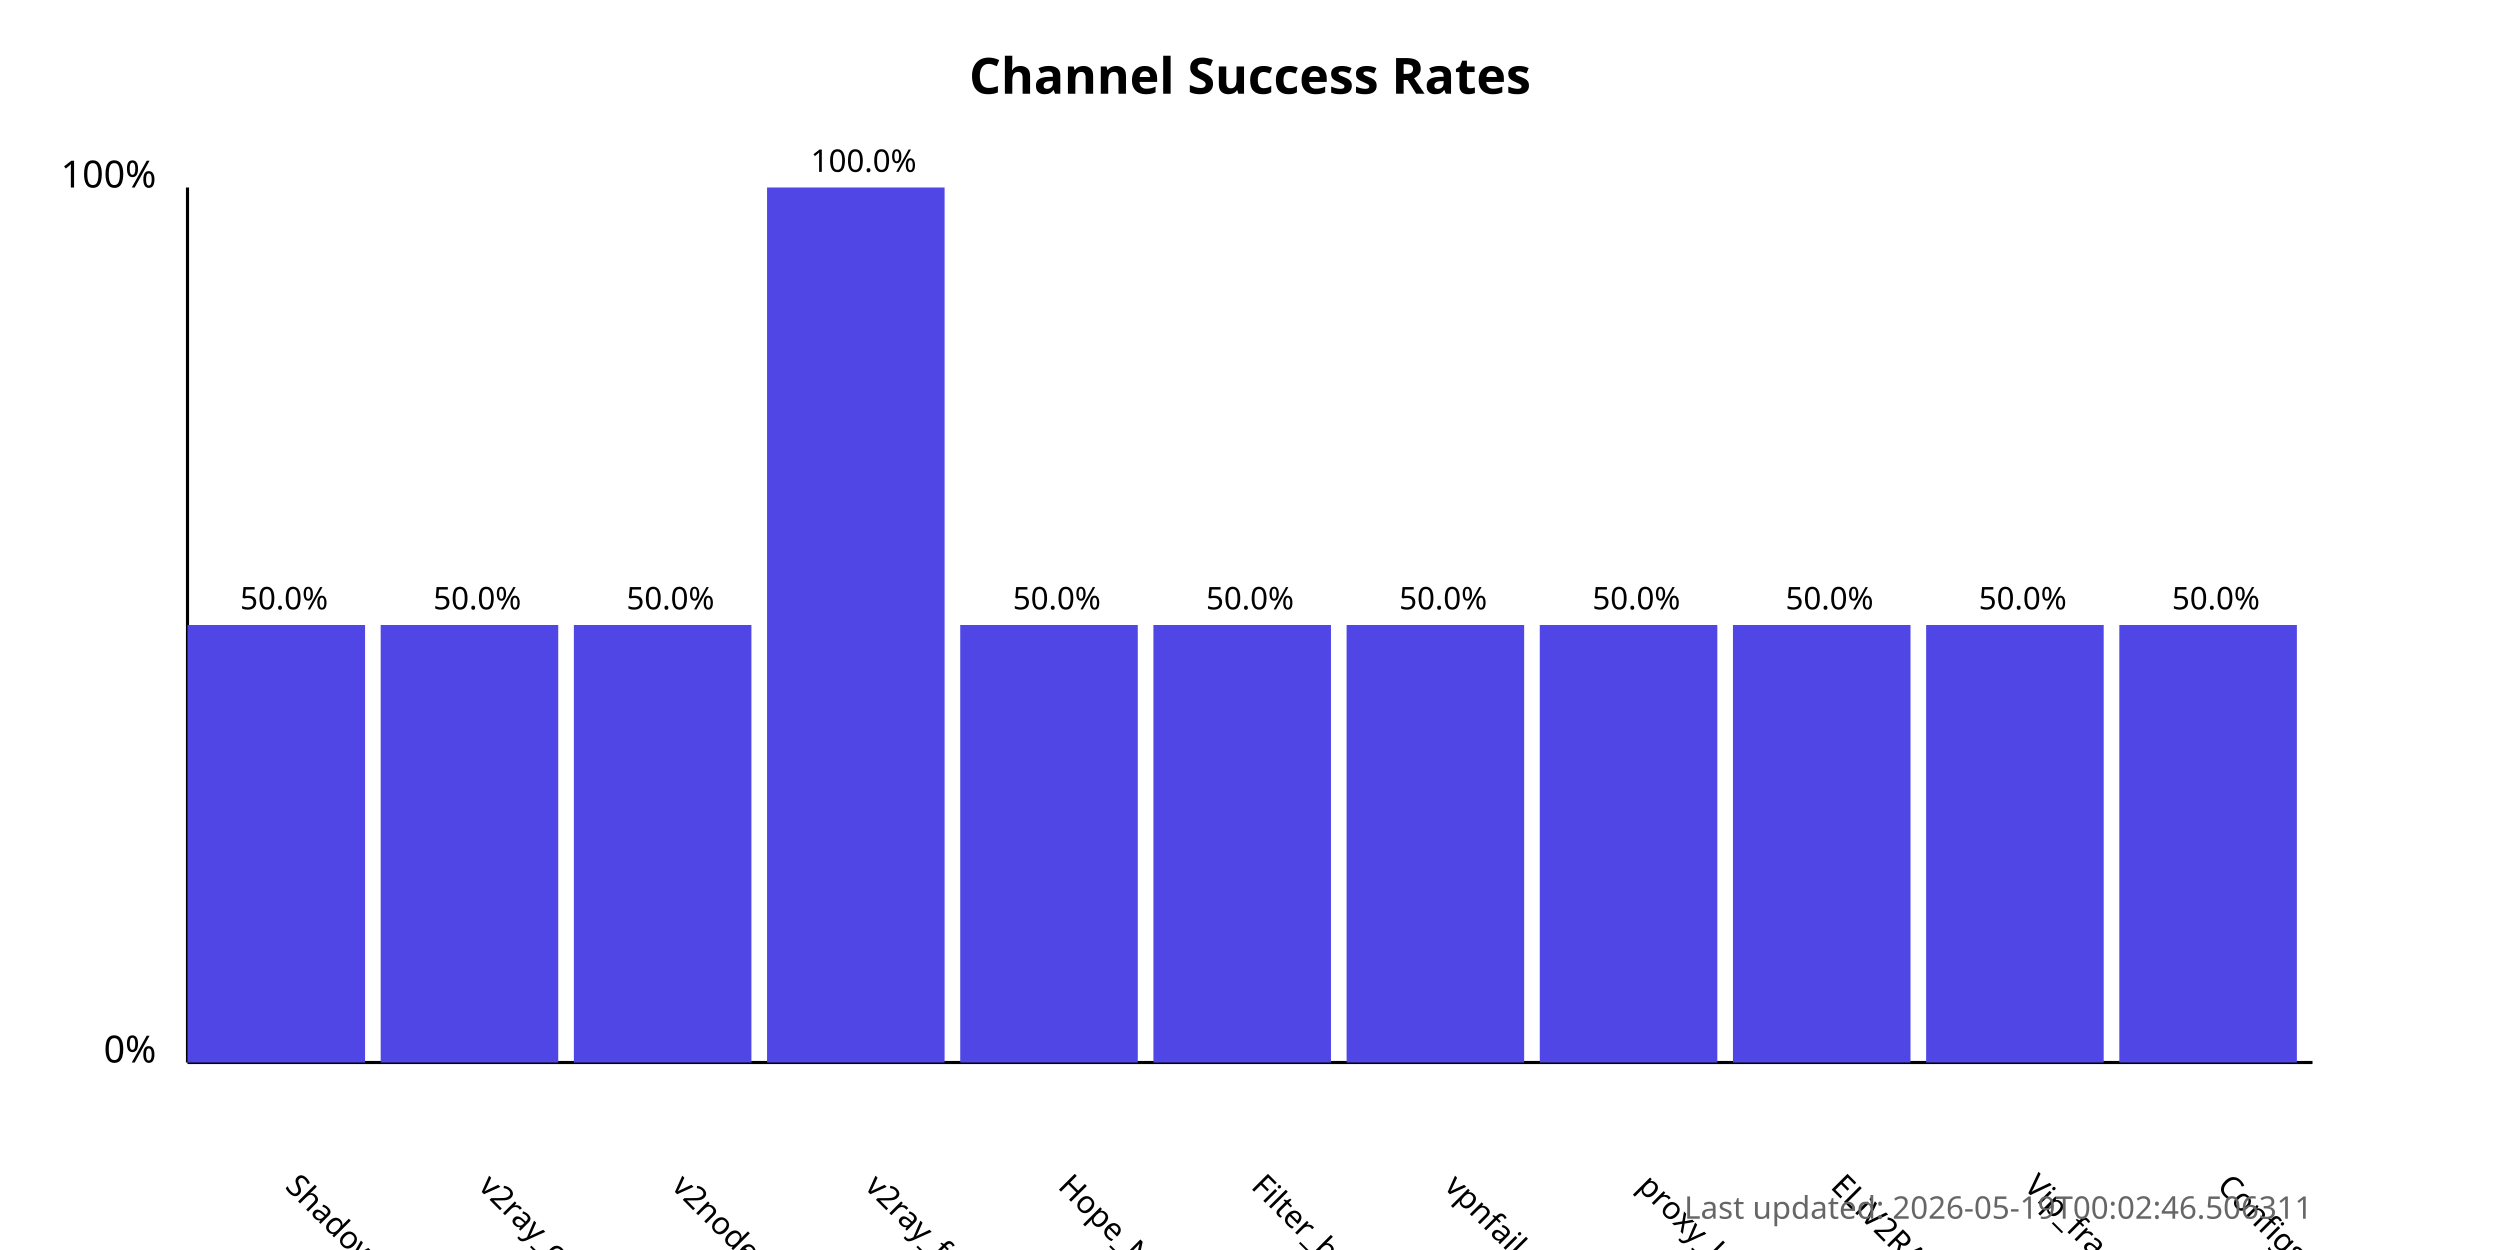
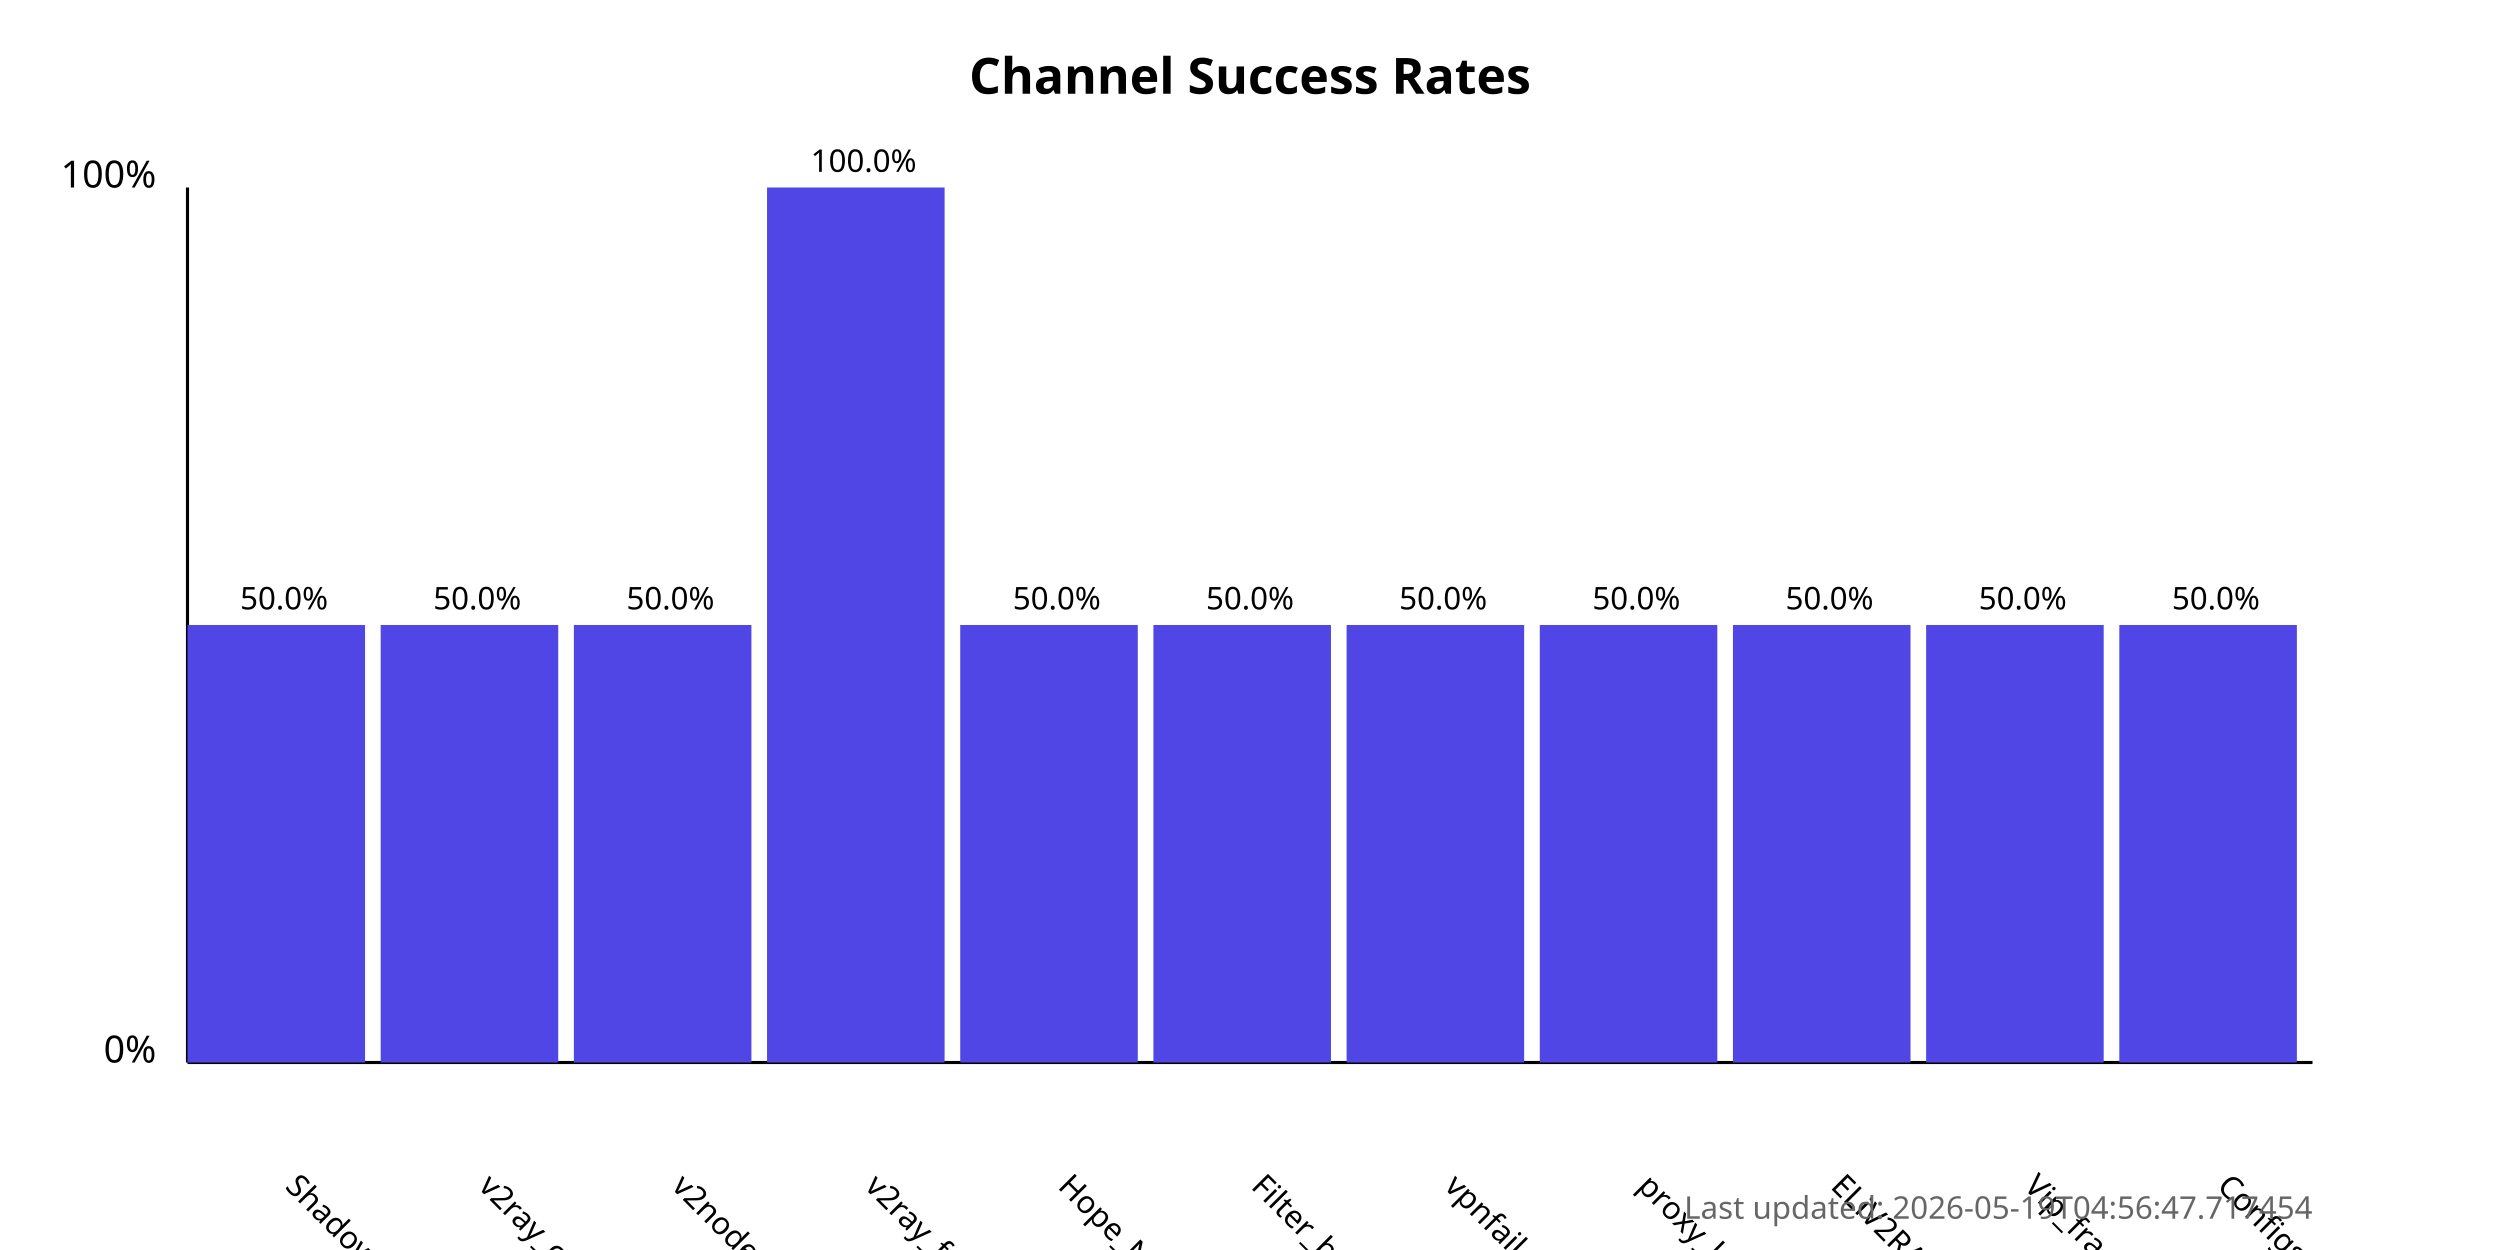
<svg xmlns="http://www.w3.org/2000/svg" width="800" height="400">
  <style>
            .chart-title { font: bold 16px sans-serif; }
            .axis-label { font: 12px sans-serif; }
            .tick-label { font: 10px sans-serif; }
            .bar { fill: #4f46e5; }
            .bar:hover { fill: #6366f1; }
            .timestamp { font: 10px sans-serif; fill: #666; }
        </style>
  <text x="400.0" y="30" text-anchor="middle" class="chart-title">
            Channel Success Rates
        </text>
  <line x1="60" y1="340" x2="60" y2="60" stroke="black" stroke-width="1" />
  <line x1="60" y1="340" x2="740" y2="340" stroke="black" stroke-width="1" />
  <text x="50" y="340" text-anchor="end" class="axis-label">0%</text>
  <text x="50" y="60" text-anchor="end" class="axis-label">100%</text>
  <g>
    <rect x="60" y="200.0" width="56.818" height="140.0" class="bar" />
    <text x="90.909" y="380" transform="rotate(45, 90.90909, 380)" text-anchor="start" class="tick-label">
                ShadowProxy66
            </text>
    <text x="90.909" y="195.0" text-anchor="middle" class="tick-label">
                50.0%
            </text>
  </g>
  <g>
    <rect x="121.818" y="200.0" width="56.818" height="140.0" class="bar" />
    <text x="152.727" y="380" transform="rotate(45, 152.7273, 380)" text-anchor="start" class="tick-label">
                v2ray_configs_pool
            </text>
    <text x="152.727" y="195.0" text-anchor="middle" class="tick-label">
                50.0%
            </text>
  </g>
  <g>
    <rect x="183.636" y="200.0" width="56.818" height="140.0" class="bar" />
    <text x="214.545" y="380" transform="rotate(45, 214.5455, 380)" text-anchor="start" class="tick-label">
                v2nodes
            </text>
    <text x="214.545" y="195.0" text-anchor="middle" class="tick-label">
                50.0%
            </text>
  </g>
  <g>
    <rect x="245.455" y="60.0" width="56.818" height="280.0" class="bar" />
    <text x="276.364" y="380" transform="rotate(45, 276.3636, 380)" text-anchor="start" class="tick-label">
                v2ray_free_conf
            </text>
    <text x="276.364" y="55.0" text-anchor="middle" class="tick-label">
                100.0%
            </text>
  </g>
  <g>
    <rect x="307.273" y="200.0" width="56.818" height="140.0" class="bar" />
    <text x="338.182" y="380" transform="rotate(45, 338.1818, 380)" text-anchor="start" class="tick-label">
                Hope_Net
            </text>
    <text x="338.182" y="195.0" text-anchor="middle" class="tick-label">
                50.0%
            </text>
  </g>
  <g>
    <rect x="369.091" y="200.0" width="56.818" height="140.0" class="bar" />
    <text x="400.0" y="380" transform="rotate(45, 400.0, 380)" text-anchor="start" class="tick-label">
                Filter_breaker
            </text>
    <text x="400.0" y="195.0" text-anchor="middle" class="tick-label">
                50.0%
            </text>
  </g>
  <g>
    <rect x="430.909" y="200.0" width="56.818" height="140.0" class="bar" />
    <text x="461.818" y="380" transform="rotate(45, 461.8182, 380)" text-anchor="start" class="tick-label">
                vpnfail_vless
            </text>
    <text x="461.818" y="195.0" text-anchor="middle" class="tick-label">
                50.0%
            </text>
  </g>
  <g>
    <rect x="492.727" y="200.0" width="56.818" height="140.0" class="bar" />
    <text x="523.636" y="380" transform="rotate(45, 523.6364, 380)" text-anchor="start" class="tick-label">
                proxy_kafee
            </text>
    <text x="523.636" y="195.0" text-anchor="middle" class="tick-label">
                50.0%
            </text>
  </g>
  <g>
    <rect x="554.545" y="200.0" width="56.818" height="140.0" class="bar" />
    <text x="585.455" y="380" transform="rotate(45, 585.4545, 380)" text-anchor="start" class="tick-label">
                ELiV2RAY
            </text>
    <text x="585.455" y="195.0" text-anchor="middle" class="tick-label">
                50.0%
            </text>
  </g>
  <g>
    <rect x="616.364" y="200.0" width="56.818" height="140.0" class="bar" />
    <text x="647.273" y="380" transform="rotate(45, 647.2727, 380)" text-anchor="start" class="tick-label">
                Vip_fragment_v2ray
            </text>
    <text x="647.273" y="195.0" text-anchor="middle" class="tick-label">
                50.0%
            </text>
  </g>
  <g>
    <rect x="678.182" y="200.0" width="56.818" height="140.0" class="bar" />
    <text x="709.091" y="380" transform="rotate(45, 709.0909, 380)" text-anchor="start" class="tick-label">
                ConfigsHubPlus
            </text>
    <text x="709.091" y="195.0" text-anchor="middle" class="tick-label">
                50.0%
            </text>
  </g>
  <text x="740" y="390" text-anchor="end" class="timestamp">
-             Last updated: 2026-05-19T00:02:46.506311
+             Last updated: 2026-05-19T04:56:47.717454
        </text>
</svg>
